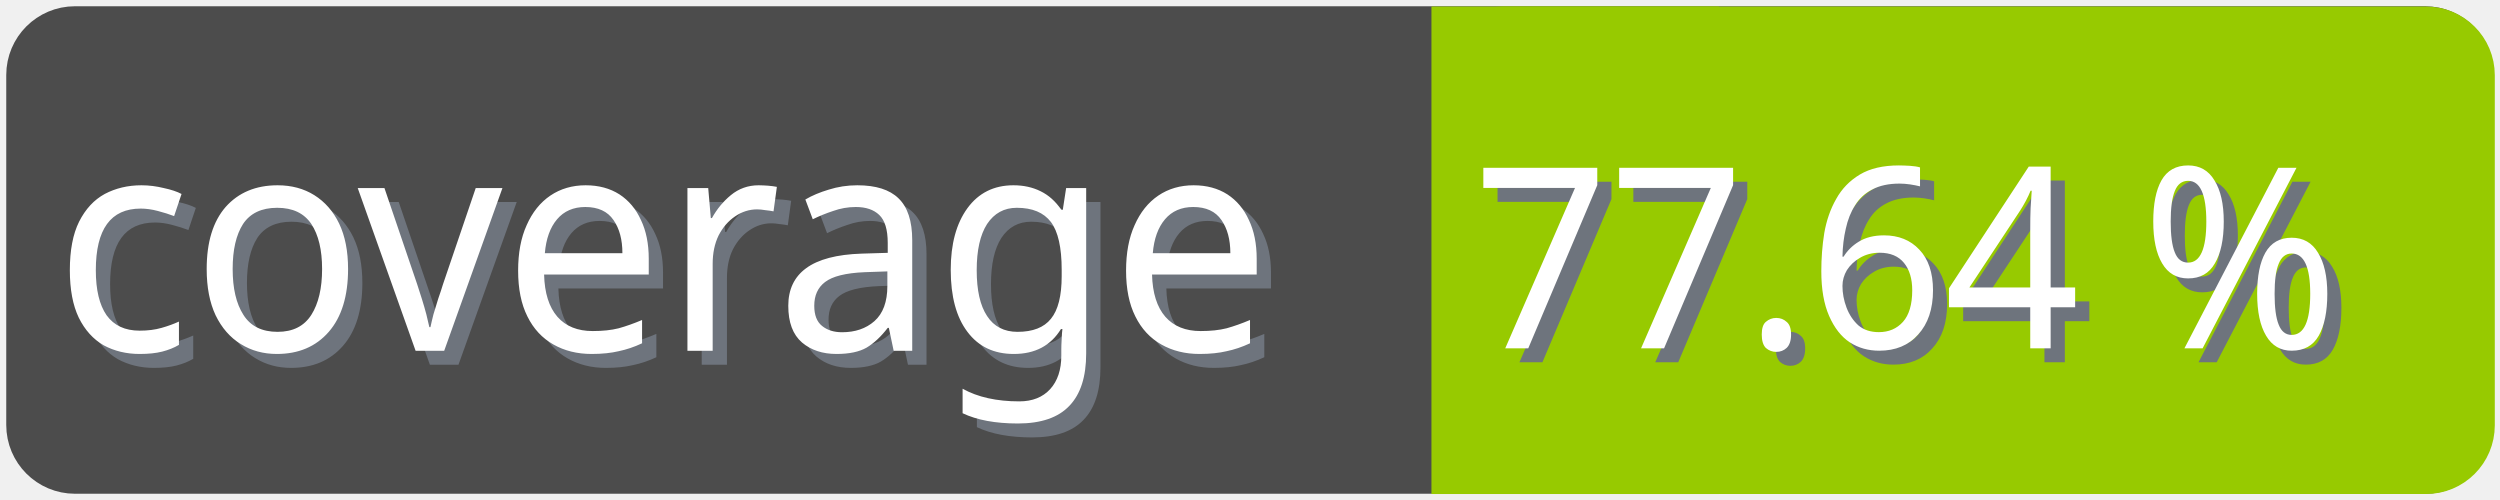
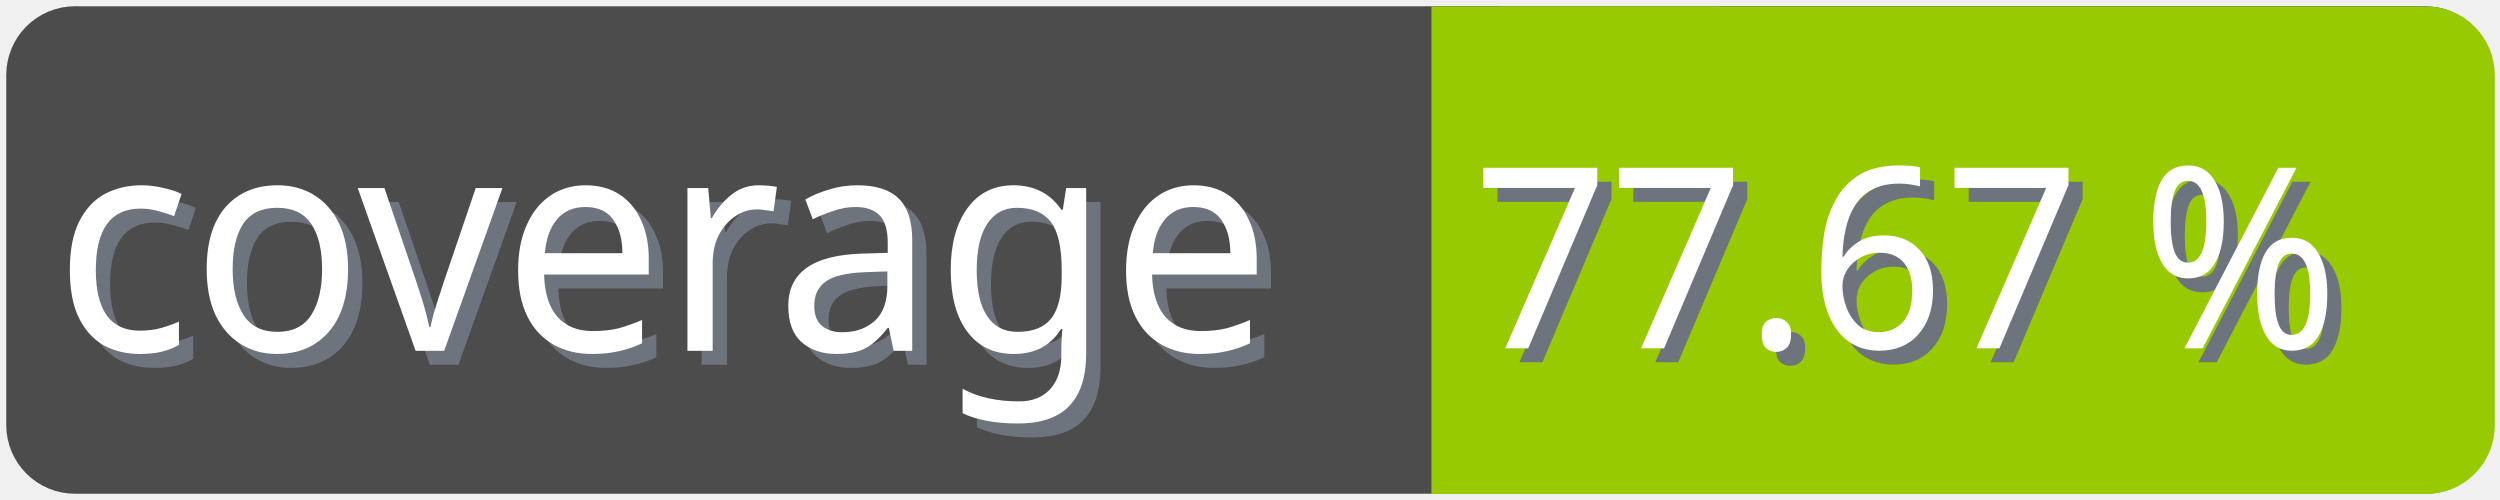
<svg xmlns="http://www.w3.org/2000/svg" width="100" height="20">
  <g>
    <rect fill="none" id="canvas_background" height="22" width="102" y="-1" x="-1" />
  </g>
  <g>
    <rect rx="2" id="svg_1" height="18" width="98" y="1" x="1" stroke-width="1.5" stroke="#4c4c4c" fill="#4c4c4c" />
    <text transform="matrix(0.95, 0, 0, 1.01133, 0.0809801, -0.0237383)" font-weight="normal" xml:space="preserve" text-anchor="start" font-family="'Trebuchet MS', Gadget, sans-serif" font-size="12" id="svg_8" y="14.45" x="2.8" stroke-width="0" stroke="#4c4c4c" fill="#6e747d">coverage</text>
    <text transform="matrix(0.95, 0, 0, 1.01133, 0.0809801, -0.0237383)" font-weight="normal" xml:space="preserve" text-anchor="start" font-family="'Trebuchet MS', Gadget, sans-serif" font-size="12" id="svg_3" y="13.9" x="2.2" stroke-width="0" stroke="#4c4c4c" fill="#ffffff">coverage</text>
    <rect rx="2" id="svg_5" height="18" width="40.905" y="1.011" x="58.137" stroke-width="1.5" stroke="#97ca00" fill="#97ca00" />
    <rect id="svg_7" height="18" width="10" y="1.011" x="58.008" stroke-width="1.5" stroke="#97ca00" fill="#97ca00" />
-     <text transform="matrix(0.95, 0, 0, 1.01133, 0.0809801, -0.0237383)" font-weight="normal" xml:space="preserve" text-anchor="end" font-family="'Trebuchet MS', Gadget, sans-serif" font-size="10" id="svg_10" y="14.35" x="99" stroke-width="0" stroke="#4c4c4c" fill="#6e747d">77.64 %</text>
-     <text transform="matrix(0.95, 0, 0, 1.01133, 0.0809801, -0.0237383)" font-weight="normal" xml:space="preserve" text-anchor="end" font-family="'Trebuchet MS', Gadget, sans-serif" font-size="10" id="svg_9" y="13.8" x="98.4" stroke-width="0" stroke="#4c4c4c" fill="#ffffff">77.64 %</text>
+     <text transform="matrix(0.95, 0, 0, 1.01133, 0.0809801, -0.0237383)" font-weight="normal" xml:space="preserve" text-anchor="end" font-family="'Trebuchet MS', Gadget, sans-serif" font-size="10" id="svg_10" y="14.35" x="99" stroke-width="0" stroke="#4c4c4c" fill="#6e747d">77.67 %</text>
+     <text transform="matrix(0.95, 0, 0, 1.01133, 0.0809801, -0.0237383)" font-weight="normal" xml:space="preserve" text-anchor="end" font-family="'Trebuchet MS', Gadget, sans-serif" font-size="10" id="svg_9" y="13.8" x="98.4" stroke-width="0" stroke="#4c4c4c" fill="#ffffff">77.67 %</text>
  </g>
</svg>
